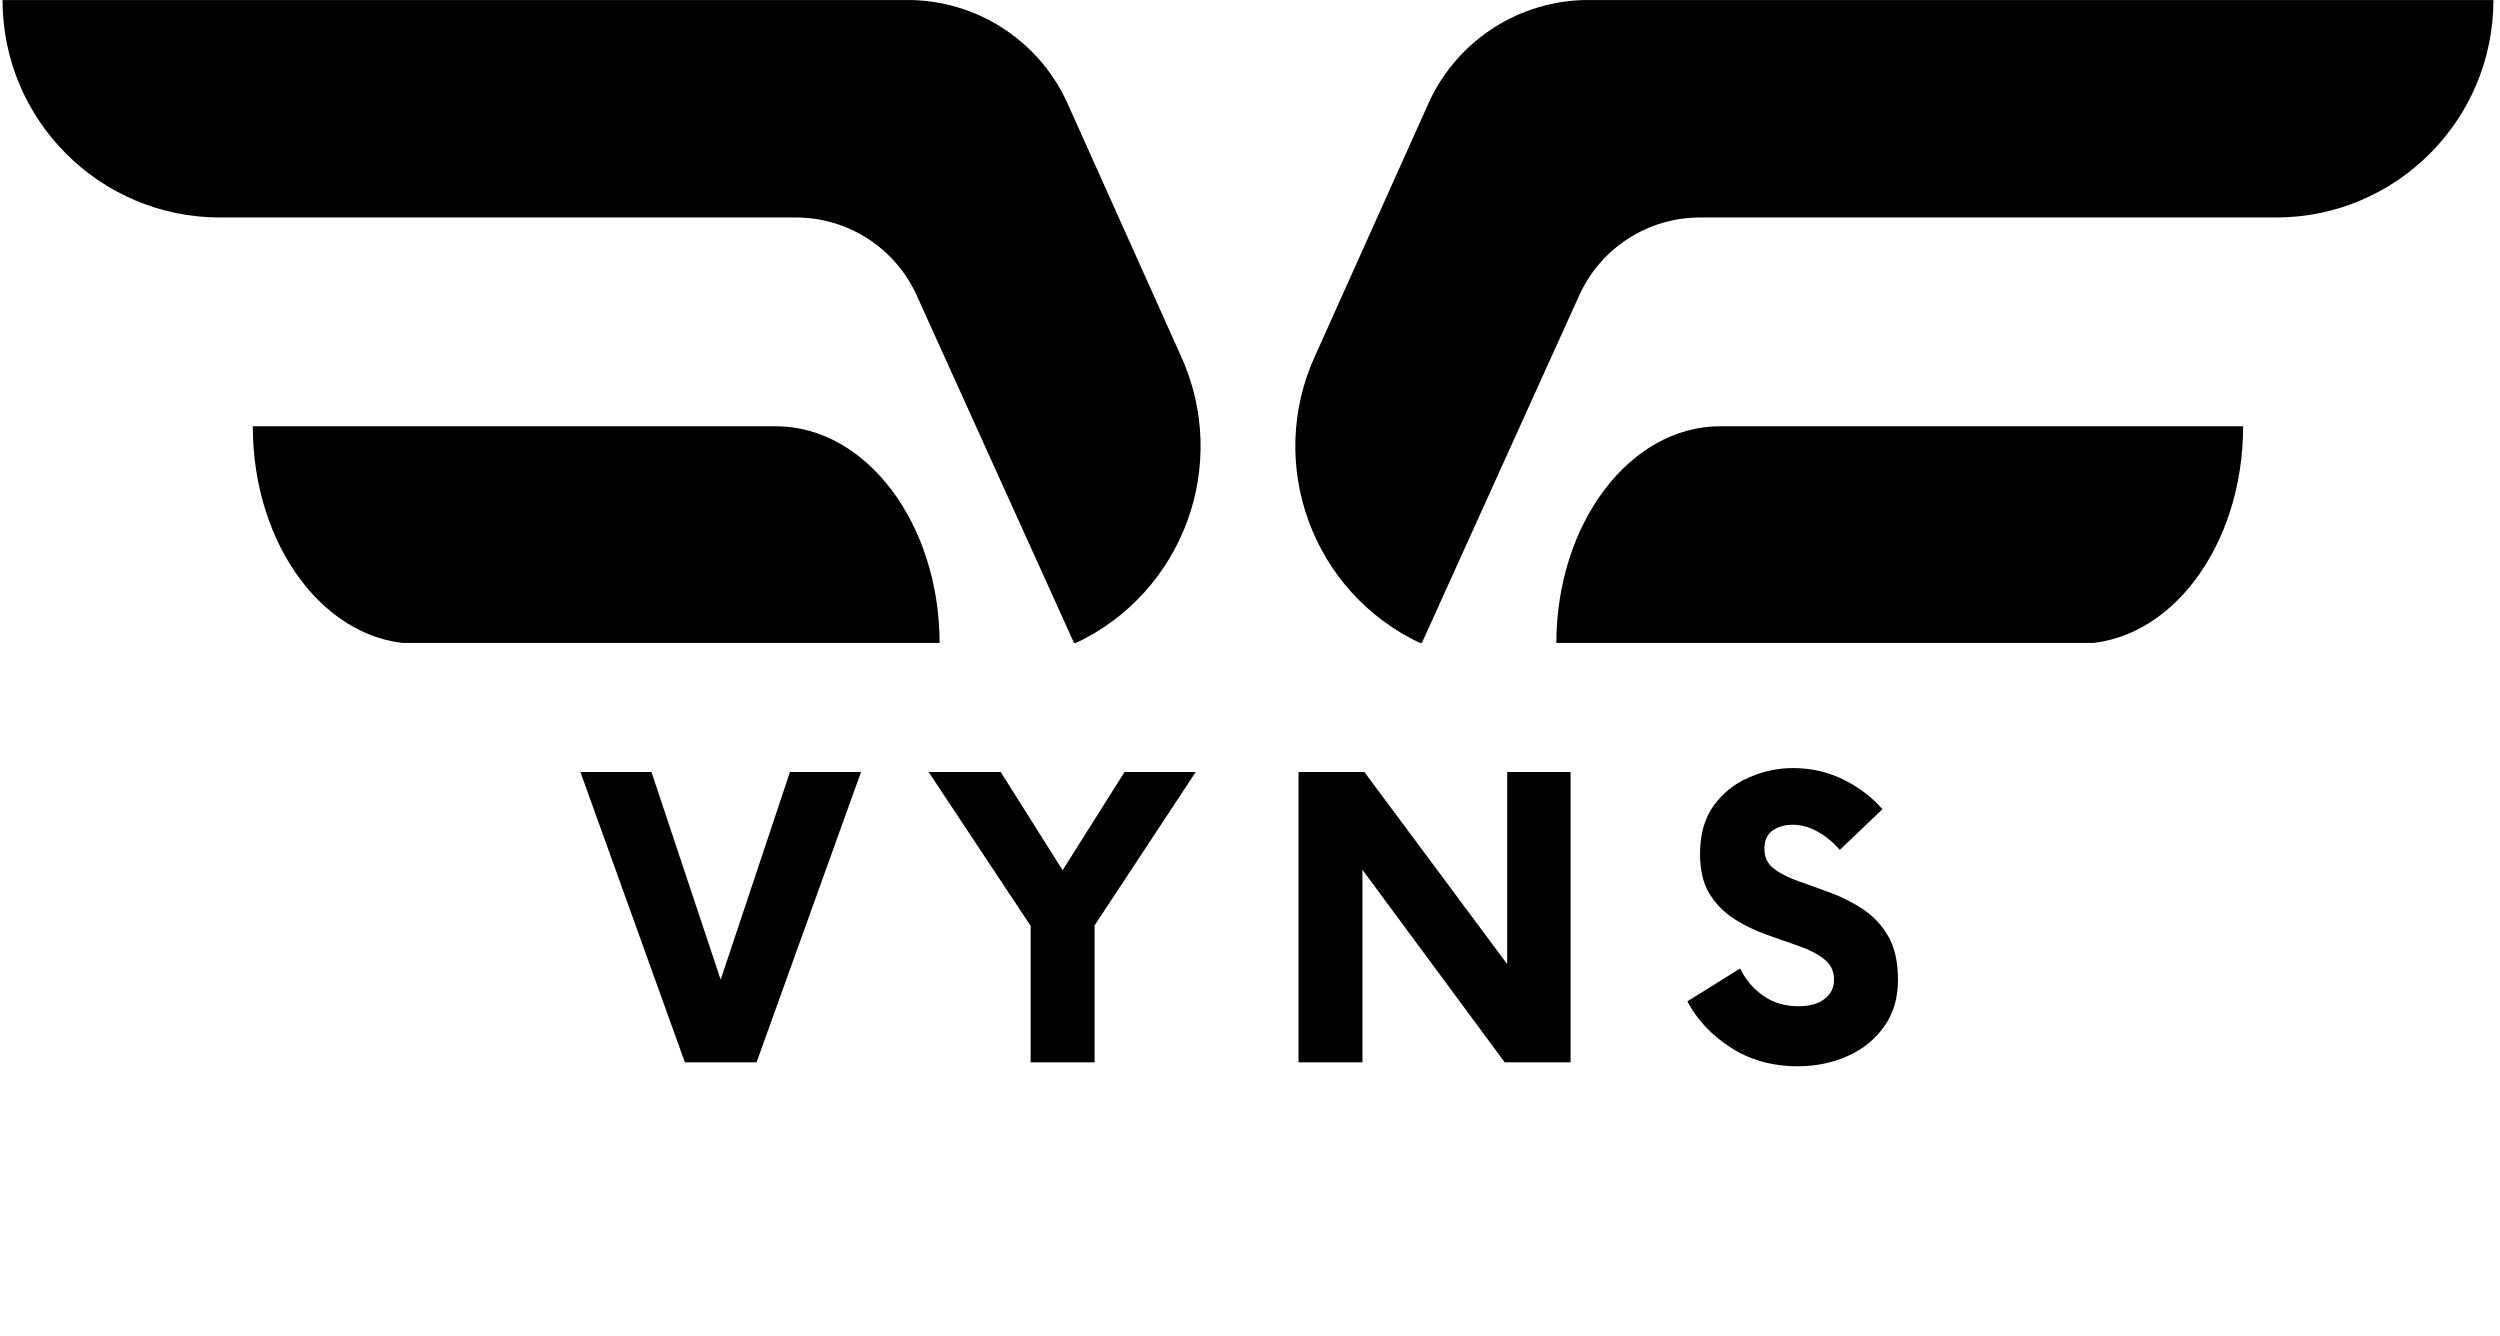
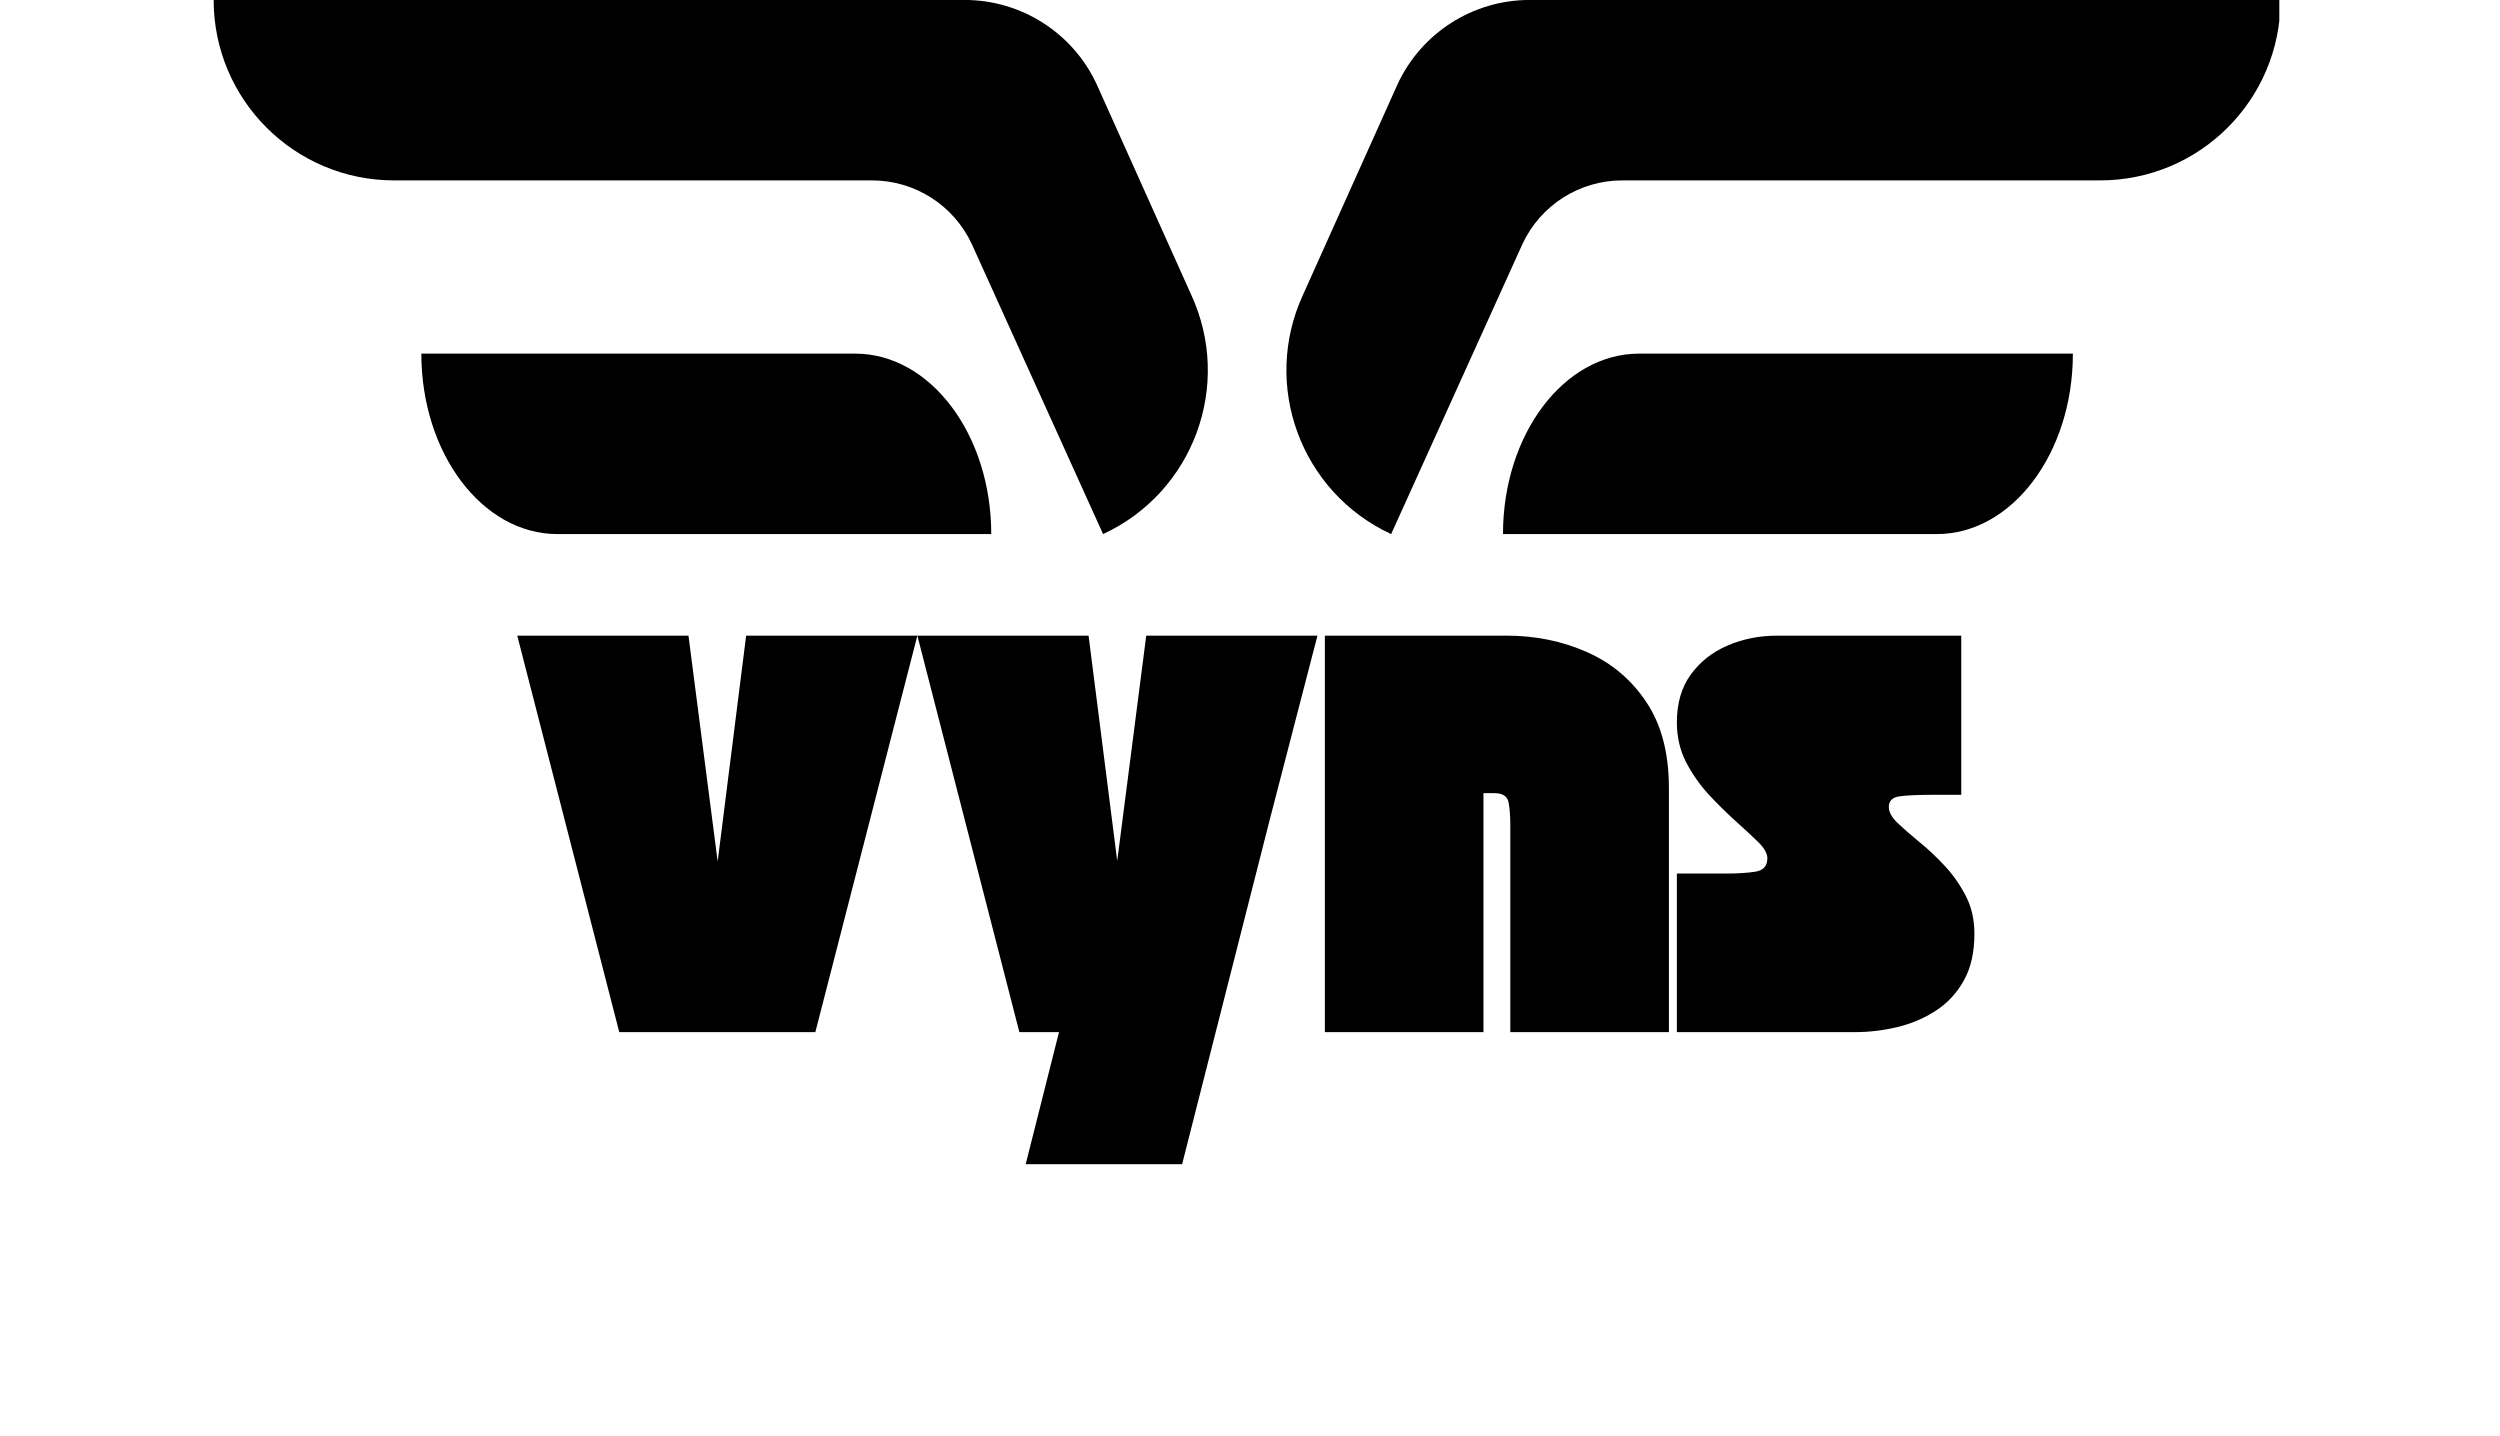
- <svg xmlns="http://www.w3.org/2000/svg" width="466" zoomAndPan="magnify" viewBox="0 0 349.5 186.75" height="249" preserveAspectRatio="xMidYMid meet" version="1.0">
+ <svg xmlns="http://www.w3.org/2000/svg" width="289" zoomAndPan="magnify" viewBox="0 0 216.75 124.5" height="166" preserveAspectRatio="xMidYMid meet" version="1.0">
  <defs>
    <g />
-     <clipPath id="e85f876f6d">
-       <path d="M 0 0.008 L 349 0.008 L 349 89.879 L 0 89.879 Z M 0 0.008 " clip-rule="nonzero" />
+     <clipPath id="2934aae42a">
+       <path d="M 18.34 0 L 197.617 0 L 197.617 46.312 L 18.34 46.312 Z M 18.34 0 " clip-rule="nonzero" />
    </clipPath>
-     <clipPath id="3df951904e">
-       <rect x="0" width="202" y="0" height="67" />
+     <clipPath id="d31a9ee761">
+       <path d="M 0.531 16 L 36 16 L 36 51 L 0.531 51 Z M 0.531 16 " clip-rule="nonzero" />
+     </clipPath>
+     <clipPath id="bdd9858045">
+       <rect x="0" width="129" y="0" height="67" />
    </clipPath>
  </defs>
-   <g clip-path="url(#e85f876f6d)">
-     <path fill="#000000" d="M 0.352 0 C 0.352 16.797 13.961 30.406 30.754 30.406 L 111.273 30.406 C 118.496 30.406 125.059 34.602 128.09 41.156 L 150.199 89.992 C 165.438 82.941 172.078 64.871 165.031 49.633 L 149.141 14.242 C 145.125 5.559 136.43 0 126.863 0 Z M 58.262 89.992 L 131.359 89.992 C 131.359 73.199 121.098 59.59 108.438 59.59 L 35.34 59.59 C 35.34 76.379 45.602 89.992 58.262 89.992 Z M 222.066 0 C 212.5 0 203.809 5.559 199.793 14.242 L 183.902 49.633 C 176.852 64.871 183.492 82.941 198.73 89.992 L 220.84 41.156 C 223.871 34.602 230.434 30.406 237.656 30.406 L 318.176 30.406 C 334.969 30.406 348.578 16.797 348.578 0 Z M 290.668 89.992 L 217.574 89.992 C 217.574 73.199 227.832 59.59 240.496 59.59 L 313.59 59.59 C 313.59 76.379 303.328 89.992 290.668 89.992 " fill-opacity="1" fill-rule="nonzero" />
+   <g clip-path="url(#2934aae42a)">
+     <path fill="#000000" d="M 18.523 -0.004 C 18.523 8.637 25.527 15.641 34.168 15.641 L 75.605 15.641 C 79.324 15.641 82.699 17.801 84.262 21.176 L 95.637 46.305 C 103.48 42.676 106.898 33.379 103.27 25.539 L 95.09 7.324 C 93.027 2.855 88.551 -0.004 83.629 -0.004 Z M 48.328 46.305 L 85.941 46.305 C 85.941 37.664 80.66 30.66 74.148 30.66 L 36.531 30.66 C 36.531 39.301 41.812 46.305 48.328 46.305 Z M 132.621 -0.004 C 127.699 -0.004 123.223 2.855 121.16 7.324 L 112.98 25.539 C 109.355 33.379 112.77 42.676 120.613 46.305 L 131.988 21.176 C 133.551 17.801 136.926 15.641 140.645 15.641 L 182.078 15.641 C 190.723 15.641 197.723 8.637 197.723 -0.004 Z M 167.922 46.305 L 130.309 46.305 C 130.309 37.664 135.59 30.66 142.105 30.66 L 179.719 30.66 C 179.719 39.301 174.438 46.305 167.922 46.305 " fill-opacity="1" fill-rule="nonzero" />
  </g>
-   <g transform="matrix(1, 0, 0, 1, 79, 99)">
-     <g clip-path="url(#3df951904e)">
-       <g fill="#000000" fill-opacity="1">
-         <g transform="translate(3.01408, 49.5166)">
-           <g>
-             <path d="M 28.422 -40.594 L 38.359 -40.594 L 23.75 0 L 13.734 0 L -0.875 -40.594 L 9.062 -40.594 L 18.734 -11.562 Z M 28.422 -40.594 " />
+   <g transform="matrix(1, 0, 0, 1, 44, 39)">
+     <g clip-path="url(#bdd9858045)">
+       <g clip-path="url(#d31a9ee761)">
+         <g fill="#000000" fill-opacity="1">
+           <g transform="translate(0.845976, 50.48595)">
+             <g>
+               <path d="M 0 -34.375 L 14.844 -34.375 L 17.375 -14.797 L 19.844 -34.375 L 34.688 -34.375 L 25.844 0 L 8.844 0 Z M 0 -34.375 " />
+             </g>
          </g>
        </g>
      </g>
      <g fill="#000000" fill-opacity="1">
-         <g transform="translate(51.69457, 49.5166)">
+         <g transform="translate(35.535, 50.48595)">
          <g>
-             <path d="M 36.469 -40.594 L 22.328 -19.141 L 22.328 0 L 13.391 0 L 13.391 -19.078 L -0.875 -40.594 L 9.203 -40.594 L 17.859 -26.859 L 26.516 -40.594 Z M 36.469 -40.594 " />
+             <path d="M 8.844 0 L 0 -34.375 L 14.844 -34.375 L 17.328 -14.844 L 19.844 -34.375 L 34.688 -34.375 L 30.516 -18.281 L 22.953 11.453 L 9.391 11.453 L 12.281 0 Z M 8.844 0 " />
          </g>
        </g>
      </g>
      <g fill="#000000" fill-opacity="1">
-         <g transform="translate(98.54858, 49.5166)">
+         <g transform="translate(70.17818, 50.48595)">
          <g>
-             <path d="M 33.156 -40.594 L 42.016 -40.594 L 42.016 0 L 32.812 0 L 12.922 -26.922 L 12.922 0 L 3.984 0 L 3.984 -40.594 L 13.188 -40.594 L 33.156 -13.734 Z M 33.156 -40.594 " />
+             <path d="M 0.688 -34.375 L 16.453 -34.375 C 18.953 -34.375 21.27 -33.898 23.406 -32.953 C 25.551 -32.004 27.27 -30.555 28.562 -28.609 C 29.863 -26.672 30.516 -24.191 30.516 -21.172 L 30.516 0 L 16.766 0 L 16.766 -17.969 C 16.766 -18.758 16.711 -19.414 16.609 -19.938 C 16.504 -20.457 16.098 -20.719 15.391 -20.719 L 14.438 -20.719 L 14.438 0 L 0.688 0 Z M 0.688 -34.375 " />
          </g>
        </g>
      </g>
      <g fill="#000000" fill-opacity="1">
-         <g transform="translate(155.8203, 49.5166)">
+         <g transform="translate(101.3846, 50.48595)">
          <g>
-             <path d="M 16.516 0.547 C 12.941 0.547 9.801 -0.332 7.094 -2.094 C 4.395 -3.852 2.391 -6 1.078 -8.531 L 8.453 -13.125 C 9.223 -11.539 10.305 -10.266 11.703 -9.297 C 13.098 -8.328 14.723 -7.844 16.578 -7.844 C 18.148 -7.844 19.375 -8.18 20.25 -8.859 C 21.133 -9.535 21.578 -10.438 21.578 -11.562 C 21.578 -12.738 21.125 -13.688 20.219 -14.406 C 19.32 -15.133 18.16 -15.742 16.734 -16.234 C 15.316 -16.734 13.805 -17.266 12.203 -17.828 C 10.609 -18.391 9.098 -19.117 7.672 -20.016 C 6.254 -20.922 5.094 -22.094 4.188 -23.531 C 3.289 -24.977 2.844 -26.852 2.844 -29.156 C 2.844 -31.863 3.473 -34.098 4.734 -35.859 C 5.992 -37.617 7.629 -38.938 9.641 -39.812 C 11.648 -40.695 13.711 -41.141 15.828 -41.141 C 18.359 -41.141 20.703 -40.609 22.859 -39.547 C 25.023 -38.484 26.852 -37.098 28.344 -35.391 L 22.391 -29.703 C 21.398 -30.828 20.336 -31.691 19.203 -32.297 C 18.078 -32.91 16.93 -33.219 15.766 -33.219 C 14.68 -33.219 13.754 -32.945 12.984 -32.406 C 12.223 -31.863 11.844 -31.008 11.844 -29.844 C 11.844 -28.664 12.289 -27.738 13.188 -27.062 C 14.094 -26.383 15.254 -25.797 16.672 -25.297 C 18.098 -24.805 19.598 -24.266 21.172 -23.672 C 22.754 -23.086 24.254 -22.32 25.672 -21.375 C 27.098 -20.426 28.258 -19.176 29.156 -17.625 C 30.062 -16.07 30.516 -14.031 30.516 -11.5 C 30.516 -8.977 29.867 -6.812 28.578 -5 C 27.297 -3.195 25.594 -1.82 23.469 -0.875 C 21.352 0.07 19.035 0.547 16.516 0.547 Z M 16.516 0.547 " />
+             <path d="M 15.438 0 L 0 0 L 0 -13.75 L 4.359 -13.75 C 5.273 -13.75 6.082 -13.801 6.781 -13.906 C 7.488 -14.008 7.844 -14.398 7.844 -15.078 C 7.844 -15.504 7.57 -15.977 7.031 -16.5 C 6.5 -17.02 5.848 -17.625 5.078 -18.312 C 4.316 -19 3.547 -19.758 2.766 -20.594 C 1.992 -21.438 1.336 -22.375 0.797 -23.406 C 0.266 -24.445 0 -25.598 0 -26.859 C 0 -28.504 0.398 -29.883 1.203 -31 C 2.016 -32.113 3.078 -32.953 4.391 -33.516 C 5.711 -34.086 7.148 -34.375 8.703 -34.375 L 24.656 -34.375 L 24.656 -20.578 L 22.453 -20.578 C 20.93 -20.578 19.867 -20.531 19.266 -20.438 C 18.672 -20.344 18.375 -20.035 18.375 -19.516 C 18.375 -19.086 18.625 -18.629 19.125 -18.141 C 19.633 -17.66 20.254 -17.117 20.984 -16.516 C 21.723 -15.922 22.457 -15.234 23.188 -14.453 C 23.914 -13.68 24.531 -12.812 25.031 -11.844 C 25.539 -10.883 25.797 -9.781 25.797 -8.531 C 25.797 -6.906 25.488 -5.551 24.875 -4.469 C 24.27 -3.383 23.461 -2.516 22.453 -1.859 C 21.441 -1.203 20.328 -0.727 19.109 -0.438 C 17.891 -0.145 16.664 0 15.438 0 Z M 15.438 0 " />
          </g>
        </g>
      </g>
    </g>
  </g>
</svg>
